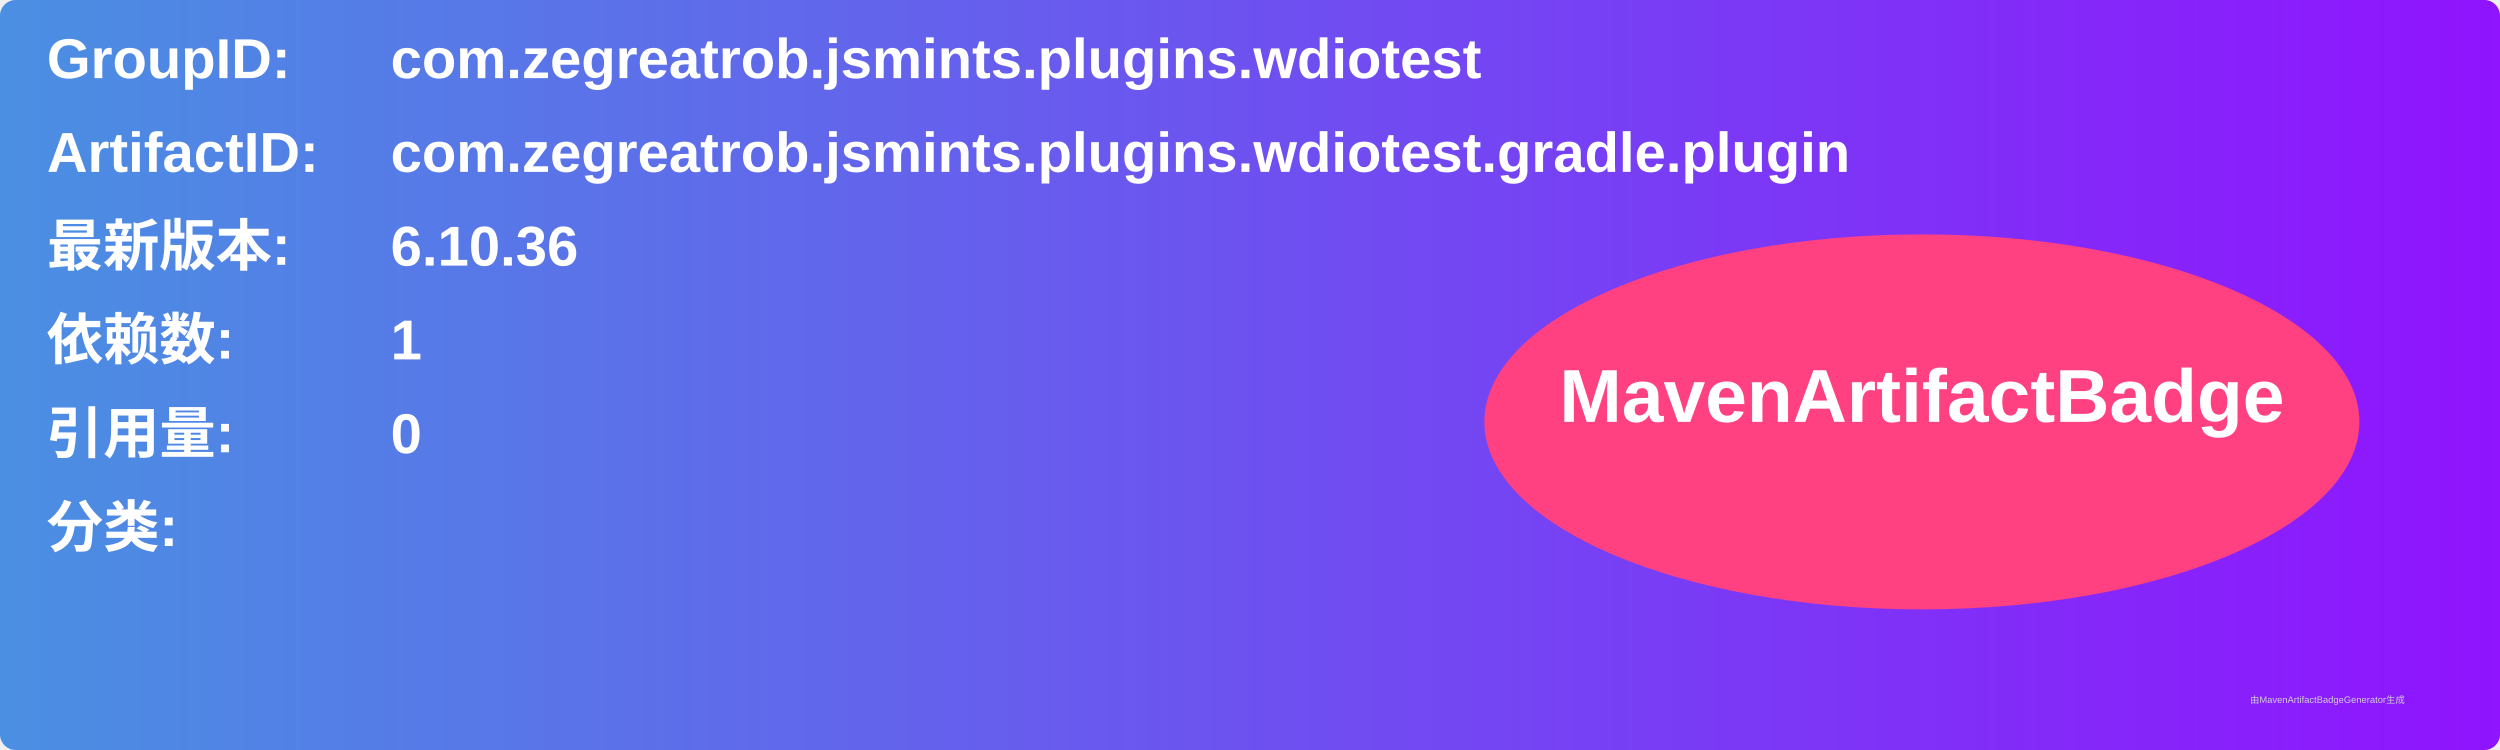
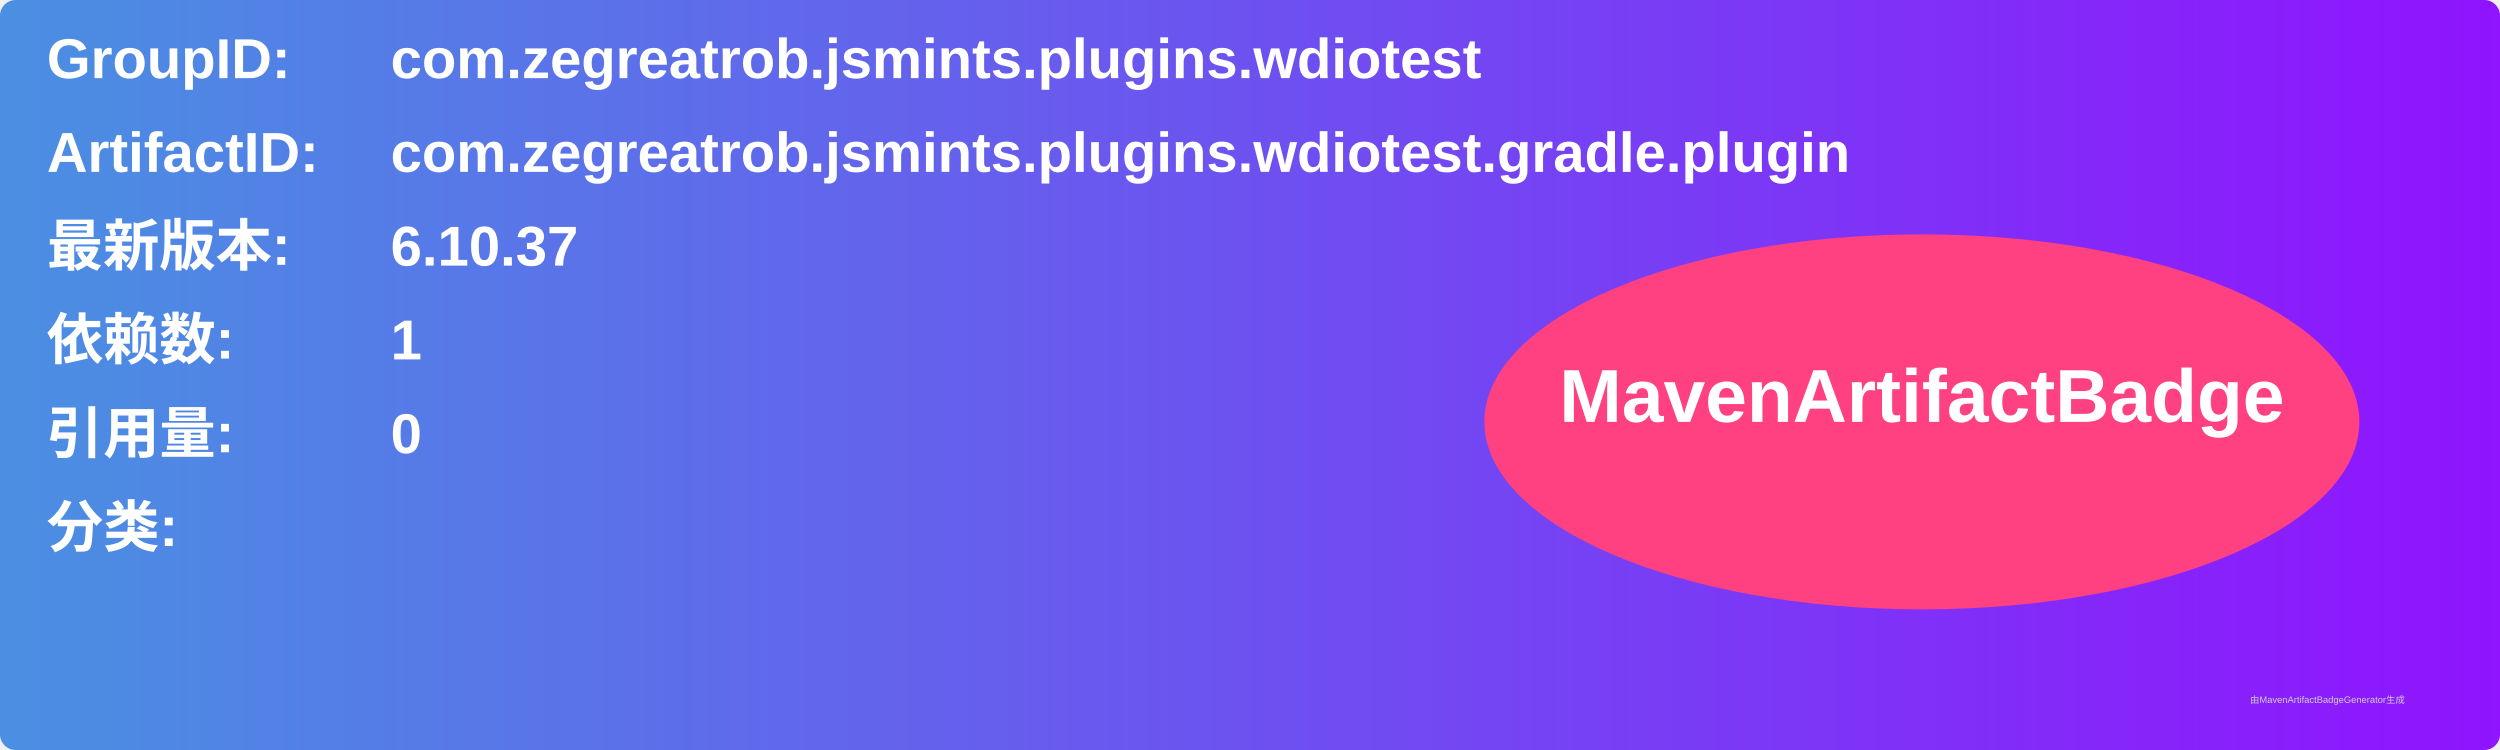
<svg xmlns="http://www.w3.org/2000/svg" width="800" height="240" viewBox="0 0 800 240">
  <linearGradient id="grad" x1="0%" y1="0%" x2="100%" y2="0%">
    <stop offset="0%" stop-color="#4a90e2" />
    <stop offset="100%" stop-color="#9013fe" />
  </linearGradient>
  <rect width="100%" height="100%" rx="5" ry="5" fill="url(#grad)" />
  <g transform="translate(15, 15)">
    <text x="0" y="10" font-family="Arial" font-size="18" fill="white" font-weight="bold" width="260">GroupID:</text>
    <text x="110" y="10" font-family="Arial" font-size="18" fill="white" font-weight="bold" width="460">com.zegreatrob.jsmints.plugins.wdiotest</text>
    <text x="0" y="40" font-family="Arial" font-size="18" fill="white" font-weight="bold" width="260">ArtifactID:</text>
    <text x="110" y="40" font-family="Arial" font-size="18" fill="white" font-weight="bold" width="460">com.zegreatrob.jsmints.plugins.wdiotest.gradle.plugin</text>
    <text x="0" y="70" font-family="Arial" font-size="18" fill="white" font-weight="bold">最新版本:</text>
    <text x="110" y="70" font-family="Arial" font-size="18" fill="white" font-weight="bold">
-       <tspan font-weight="bold">6.10.36</tspan>
+       <tspan font-weight="bold">6.10.37</tspan>
    </text>
    <text x="0" y="100" font-family="Arial" font-size="18" fill="white" font-weight="bold">依赖数: </text>
    <text x="110" y="100" font-family="Arial" font-size="18" fill="white">
      <tspan font-weight="bold">1</tspan>
    </text>
    <text x="0" y="130" font-family="Arial" font-size="18" fill="white" font-weight="bold">引用量: </text>
    <text x="110" y="130" font-family="Arial" font-size="18" fill="white">
      <tspan font-weight="bold">0</tspan>
    </text>
    <text x="0" y="160" font-family="Arial" font-size="18" fill="white" font-weight="bold">分类:</text>
    <text x="10" y="190" font-family="Arial" font-size="10" fill="white">
      <tspan font-weight="bold" />
    </text>
    <ellipse cx="600" cy="120" rx="140" ry="60" fill="#ff4081" />
    <text x="600" y="120" text-anchor="middle" font-family="Arial" font-size="24" fill="white" font-weight="bold">MavenArtifactBadge</text>
  </g>
  <text x="720" y="225" font-family="Arial" font-size="3" fill="#d0d0d0">由MavenArtifactBadgeGenerator生成</text>
</svg>
